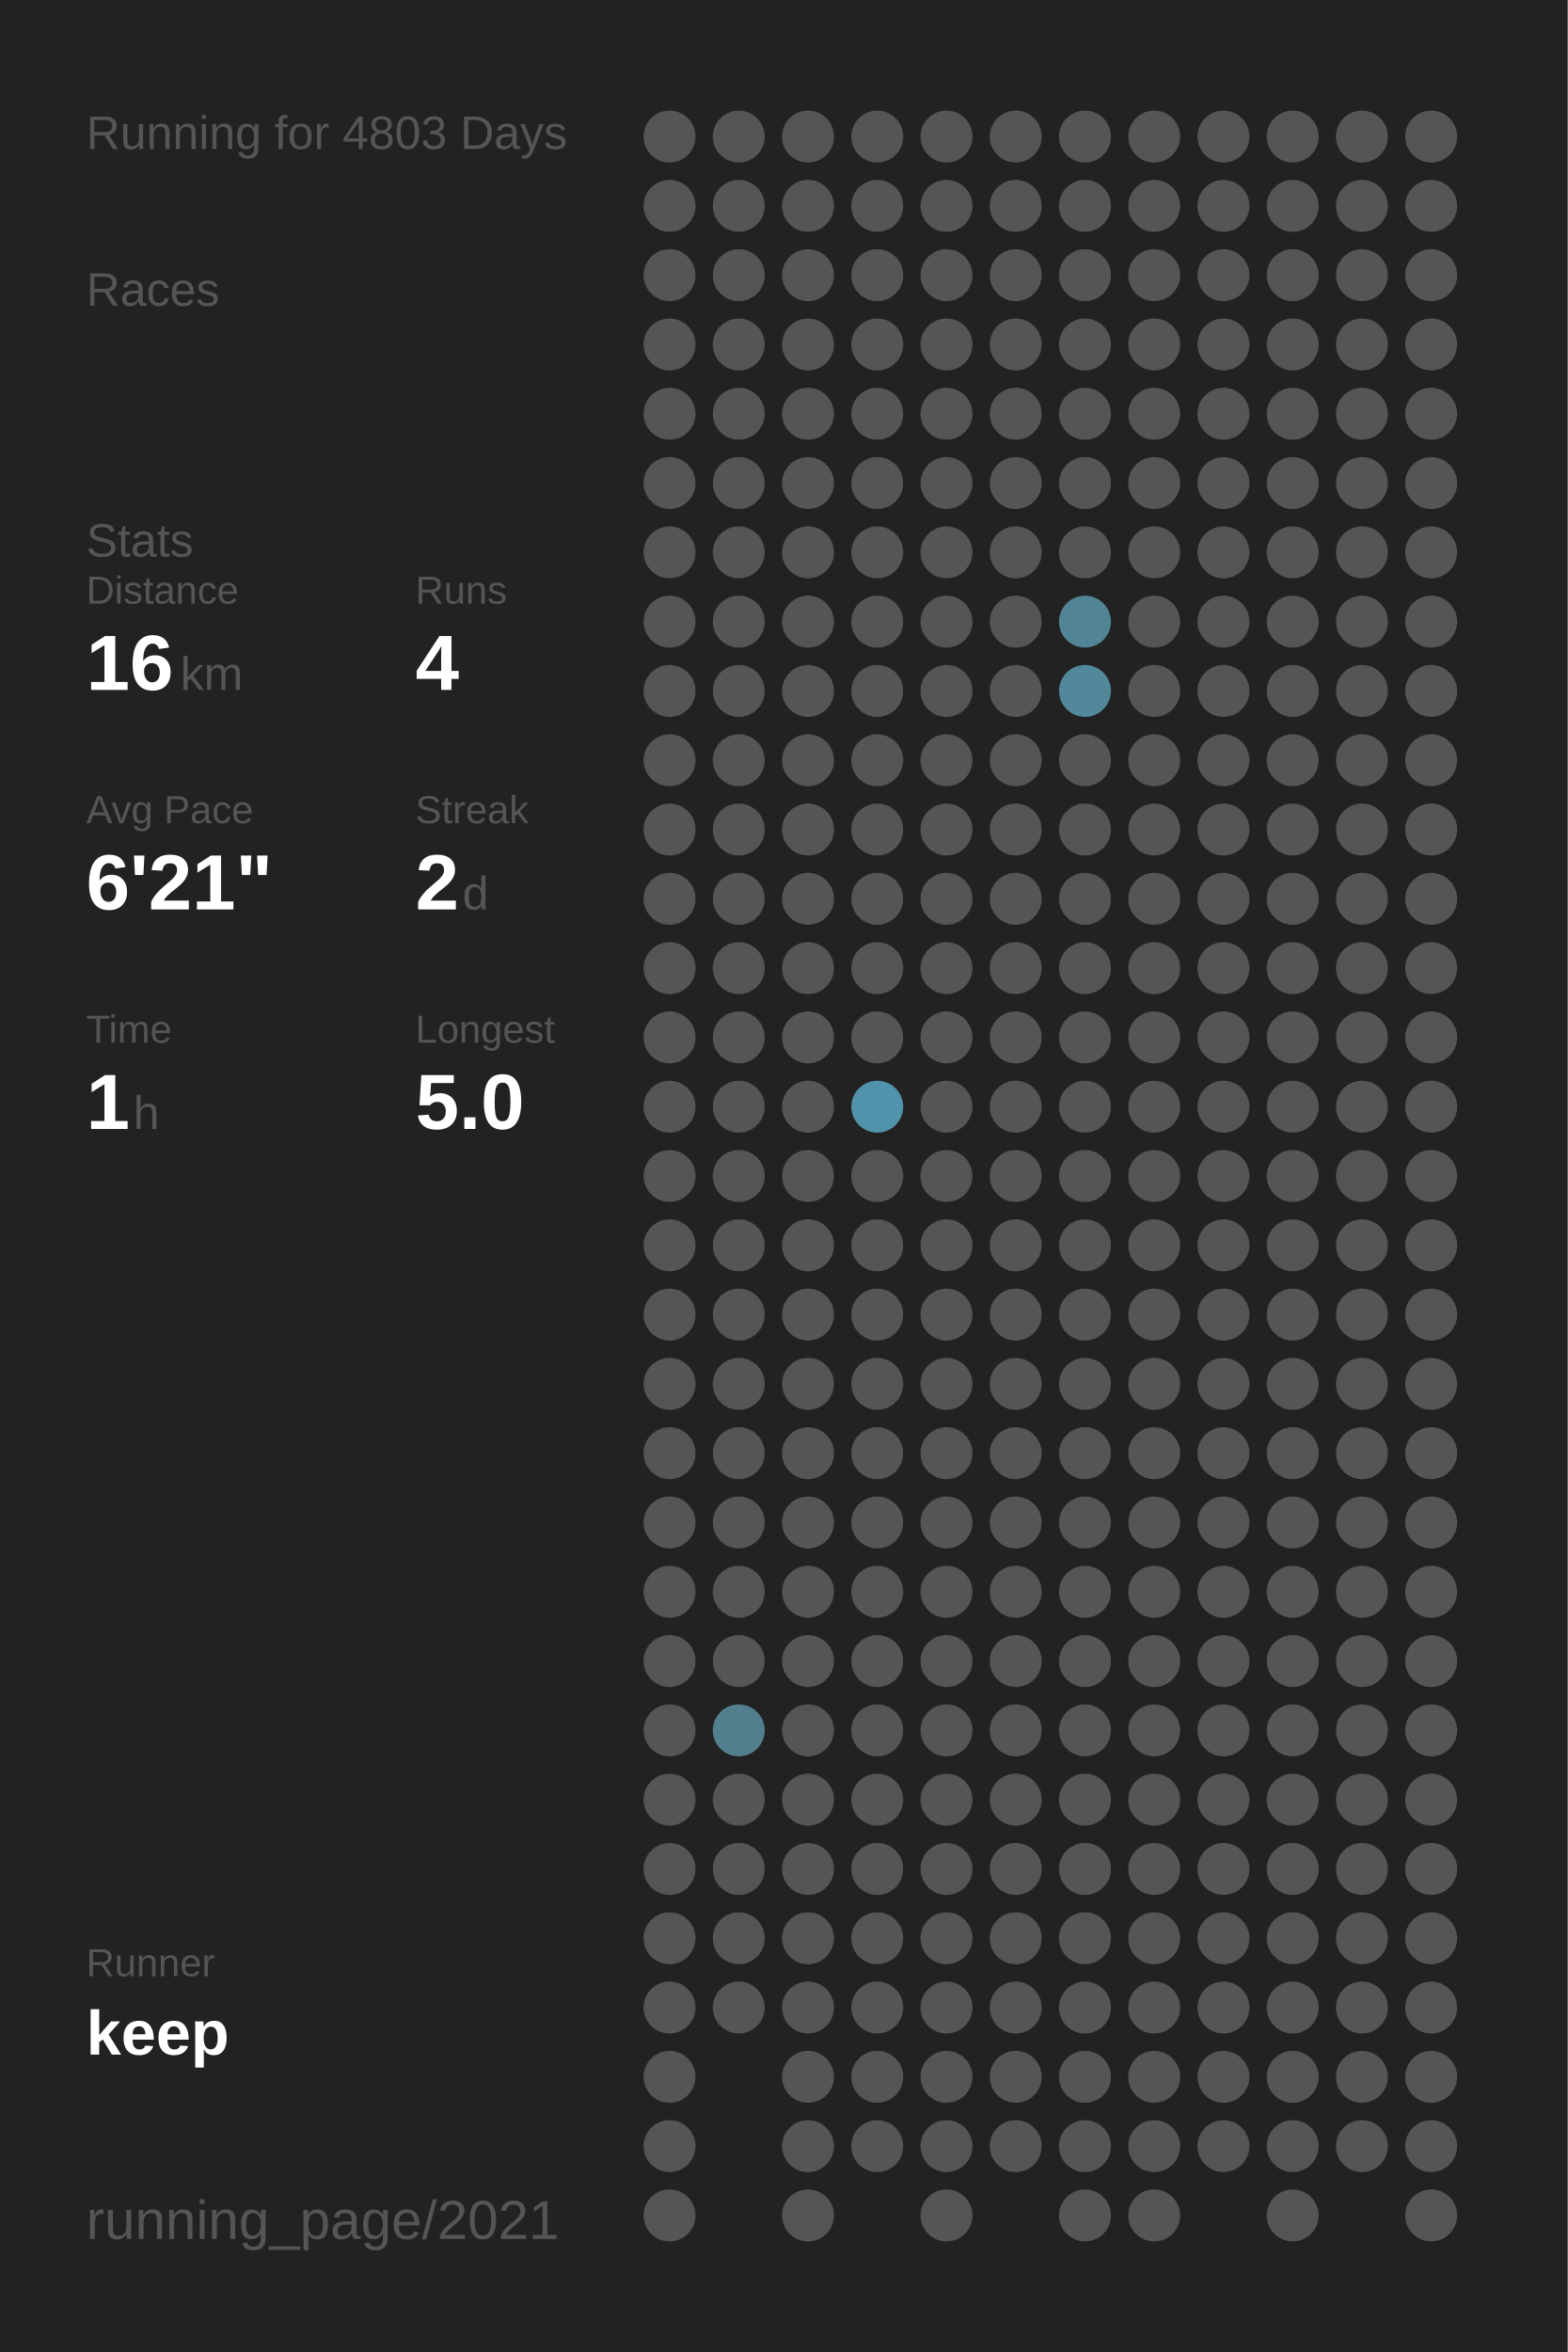
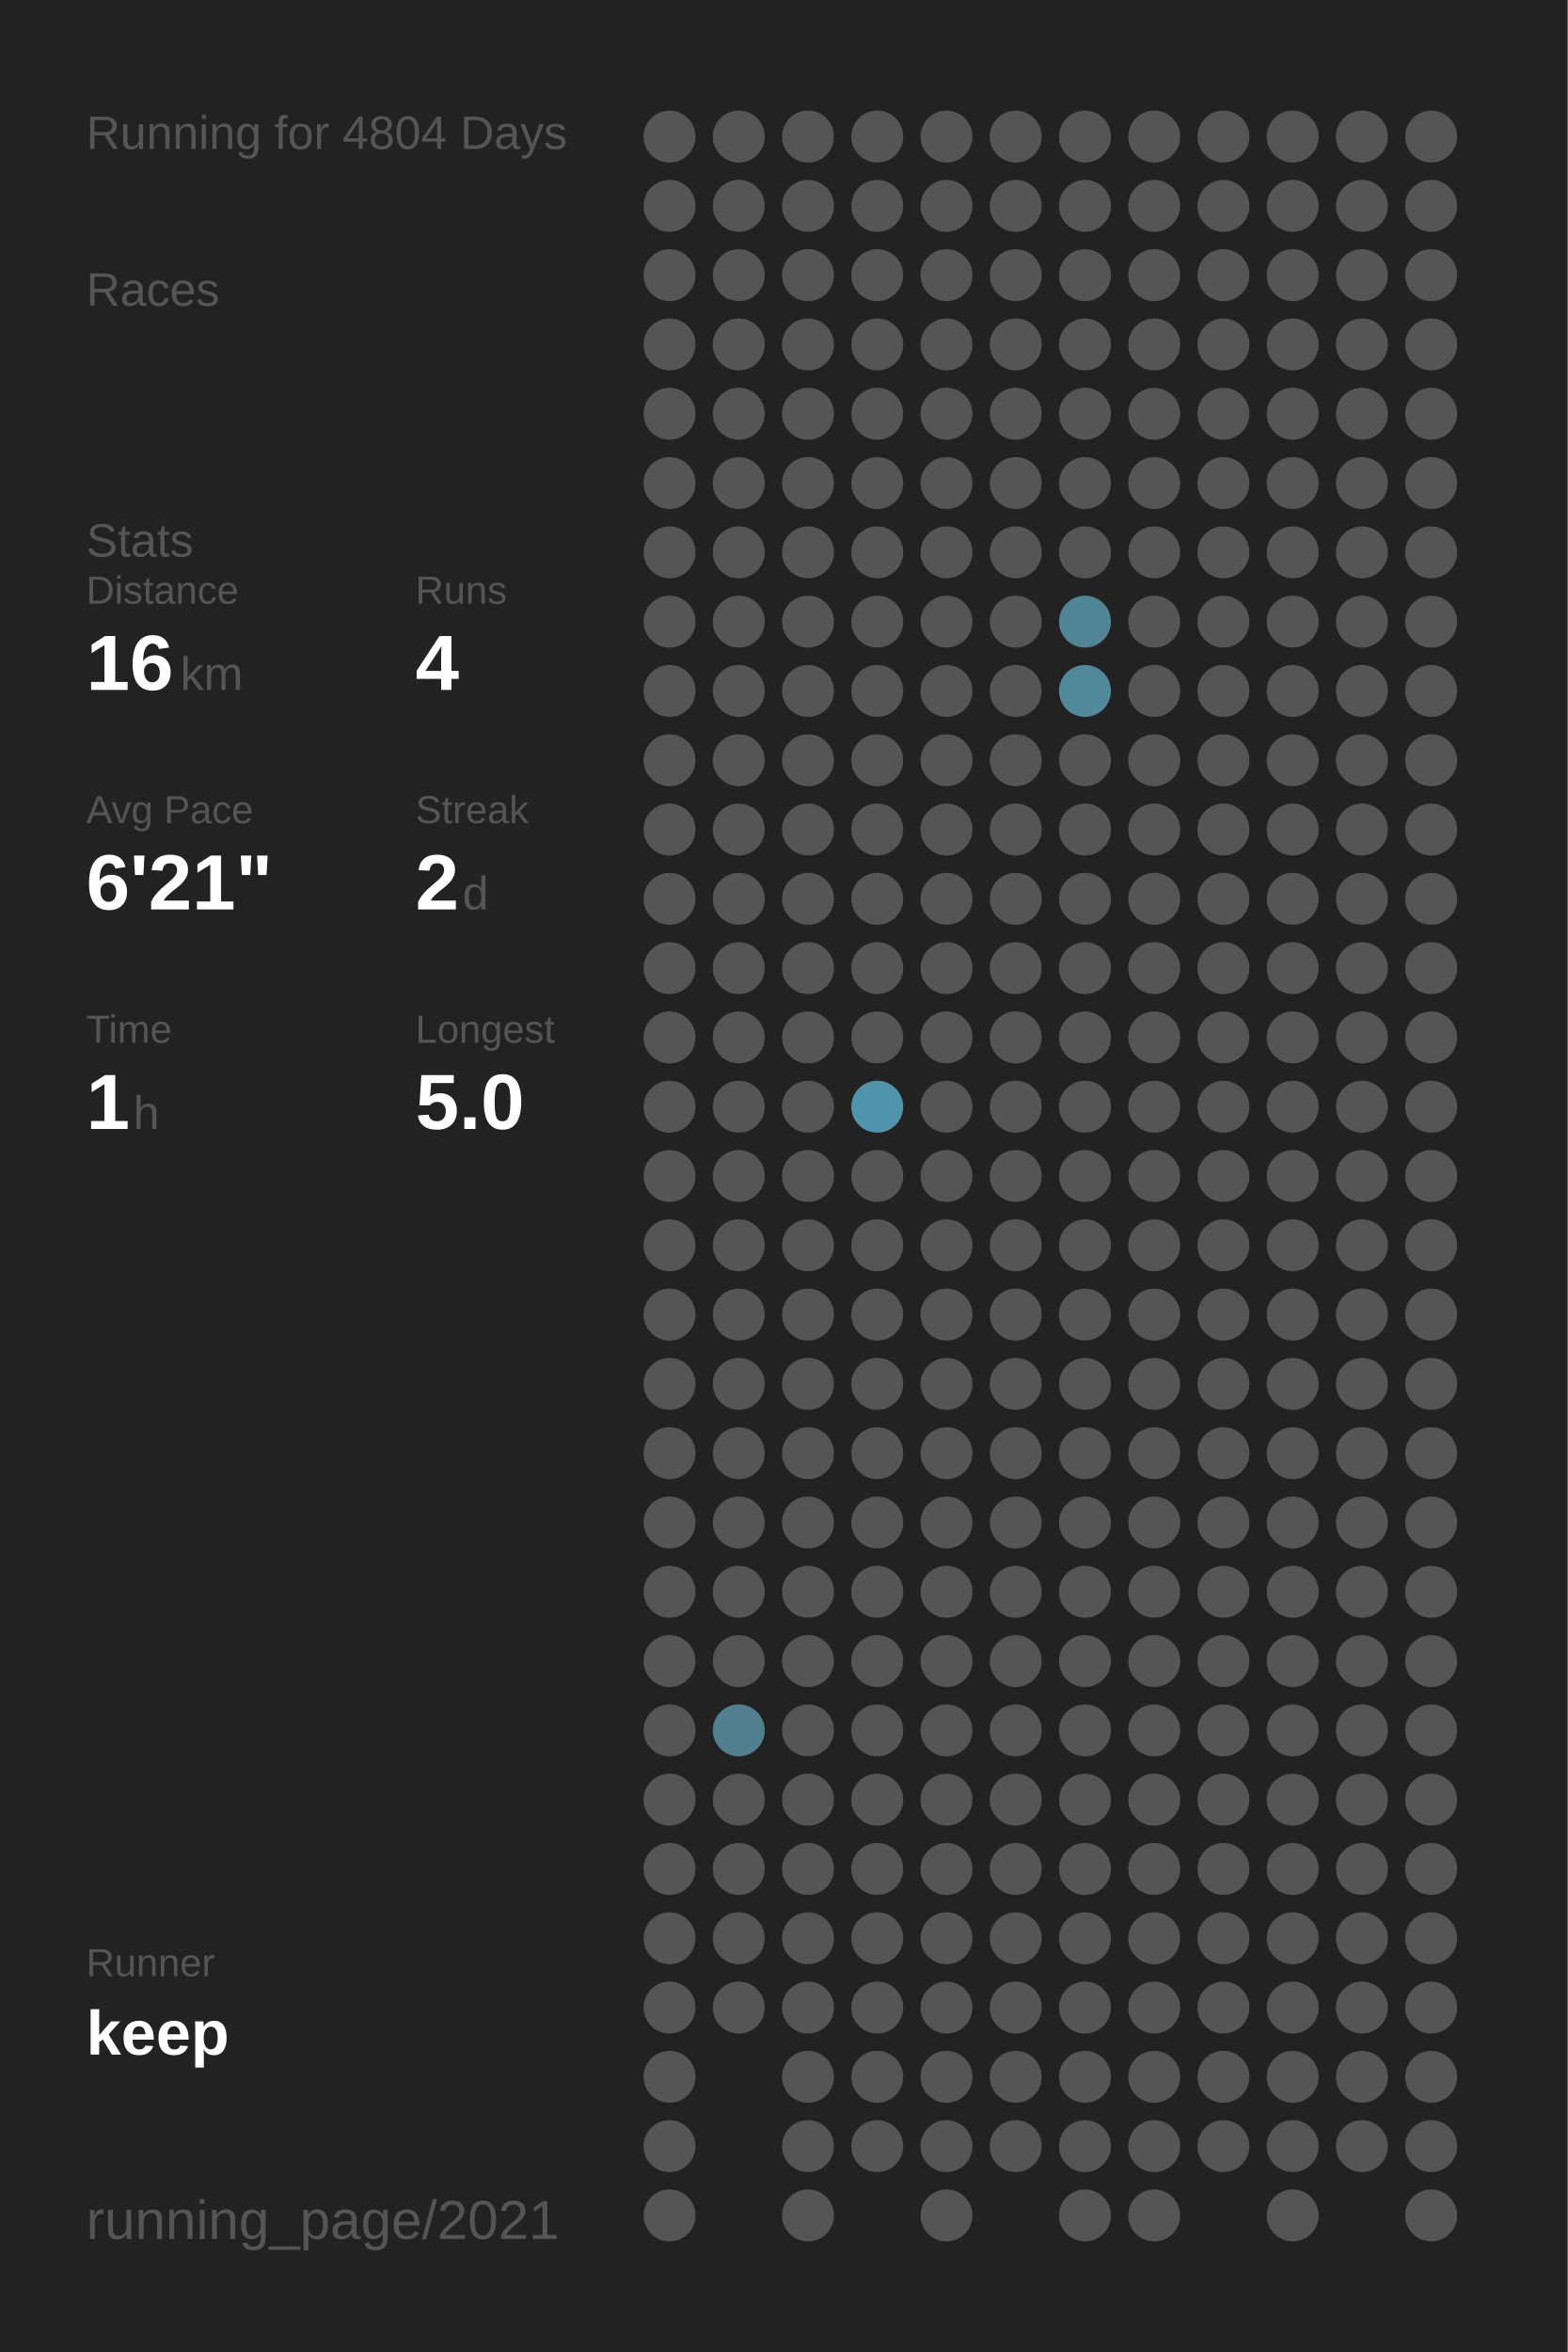
<svg xmlns="http://www.w3.org/2000/svg" baseProfile="full" height="300mm" version="1.1" viewBox="0,0,200,300" width="200mm">
  <defs />
  <rect fill="#222222" height="300" width="200" x="0" y="0" />
-   <text fill="#555555" style="font-size:6px; font-family:Arial;" x="11" y="19">Running for 4803 Days</text>
+   <text fill="#555555" style="font-size:6px; font-family:Arial;" x="11" y="19">Running for 4804 Days</text>
  <text fill="#555555" style="font-size:6px; font-family:Arial;" x="11" y="39">Races</text>
  <text fill="#555555" style="font-size:6px; font-family:Arial;" x="11" y="71">Stats</text>
  <text fill="#555555" style="font-size:5px; font-family:Arial;" x="11" y="77">Distance</text>
  <text fill="#FFFFFF" style="font-size:10px; font-family:Arial; font-weight:bold;" x="11" y="88">16</text>
  <text fill="#555555" style="font-size:6px; font-family:Arial;" x="23" y="88">km</text>
  <text fill="#555555" style="font-size:5px; font-family:Arial;" x="53" y="77">Runs</text>
  <text fill="#FFFFFF" style="font-size:10px; font-family:Arial; font-weight:bold;" x="53" y="88">4</text>
  <text fill="#555555" style="font-size:5px; font-family:Arial;" x="11" y="105">Avg Pace</text>
  <text fill="#FFFFFF" style="font-size:10px; font-family:Arial; font-weight:bold;" x="11" y="116">6'21"</text>
  <text fill="#555555" style="font-size:5px; font-family:Arial;" x="53" y="105">Streak</text>
  <text fill="#FFFFFF" style="font-size:10px; font-family:Arial; font-weight:bold;" x="53" y="116">2</text>
  <text fill="#555555" style="font-size:6px; font-family:Arial;" x="59" y="116">d</text>
  <text fill="#555555" style="font-size:5px; font-family:Arial;" x="11" y="133">Time</text>
  <text fill="#FFFFFF" style="font-size:10px; font-family:Arial; font-weight:bold;" x="11" y="144">1</text>
  <text fill="#555555" style="font-size:6px; font-family:Arial;" x="17" y="144">h</text>
  <text fill="#555555" style="font-size:5px; font-family:Arial;" x="53" y="133">Longest</text>
  <text fill="#FFFFFF" style="font-size:10px; font-family:Arial; font-weight:bold;" x="53" y="144">5.0</text>
  <text fill="#555555" style="font-size:5px; font-family:Arial;" x="11" y="252.065">Runner</text>
  <text fill="#FFFFFF" style="font-size:8px; font-family:Arial; font-weight:bold;" x="11" y="262.065">keep</text>
  <text fill="#555555" style="font-size:7px; font-family:Arial;" x="11" y="285.581">running_page/2021</text>
  <circle cx="85.417" cy="17.419" fill="#555555" r="3.312" />
  <circle cx="85.417" cy="26.258" fill="#555555" r="3.312" />
  <circle cx="85.417" cy="35.097" fill="#555555" r="3.312" />
  <circle cx="85.417" cy="43.935" fill="#555555" r="3.312" />
  <circle cx="85.417" cy="52.774" fill="#555555" r="3.312" />
  <circle cx="85.417" cy="61.613" fill="#555555" r="3.312" />
  <circle cx="85.417" cy="70.452" fill="#555555" r="3.312" />
  <circle cx="85.417" cy="79.29" fill="#555555" r="3.312" />
  <circle cx="85.417" cy="88.129" fill="#555555" r="3.312" />
  <circle cx="85.417" cy="96.968" fill="#555555" r="3.312" />
  <circle cx="85.417" cy="105.806" fill="#555555" r="3.312" />
  <circle cx="85.417" cy="114.645" fill="#555555" r="3.312" />
  <circle cx="85.417" cy="123.484" fill="#555555" r="3.312" />
  <circle cx="85.417" cy="132.323" fill="#555555" r="3.312" />
  <circle cx="85.417" cy="141.161" fill="#555555" r="3.312" />
  <circle cx="85.417" cy="150" fill="#555555" r="3.312" />
  <circle cx="85.417" cy="158.839" fill="#555555" r="3.312" />
  <circle cx="85.417" cy="167.677" fill="#555555" r="3.312" />
  <circle cx="85.417" cy="176.516" fill="#555555" r="3.312" />
  <circle cx="85.417" cy="185.355" fill="#555555" r="3.312" />
  <circle cx="85.417" cy="194.194" fill="#555555" r="3.312" />
  <circle cx="85.417" cy="203.032" fill="#555555" r="3.312" />
  <circle cx="85.417" cy="211.871" fill="#555555" r="3.312" />
  <circle cx="85.417" cy="220.71" fill="#555555" r="3.312" />
  <circle cx="85.417" cy="229.548" fill="#555555" r="3.312" />
  <circle cx="85.417" cy="238.387" fill="#555555" r="3.312" />
  <circle cx="85.417" cy="247.226" fill="#555555" r="3.312" />
  <circle cx="85.417" cy="256.065" fill="#555555" r="3.312" />
  <circle cx="85.417" cy="264.903" fill="#555555" r="3.312" />
  <circle cx="85.417" cy="273.742" fill="#555555" r="3.312" />
  <circle cx="85.417" cy="282.581" fill="#555555" r="3.312" />
  <circle cx="94.25" cy="17.419" fill="#555555" r="3.312" />
  <circle cx="94.25" cy="26.258" fill="#555555" r="3.312" />
  <circle cx="94.25" cy="35.097" fill="#555555" r="3.312" />
  <circle cx="94.25" cy="43.935" fill="#555555" r="3.312" />
  <circle cx="94.25" cy="52.774" fill="#555555" r="3.312" />
  <circle cx="94.25" cy="61.613" fill="#555555" r="3.312" />
  <circle cx="94.25" cy="70.452" fill="#555555" r="3.312" />
  <circle cx="94.25" cy="79.29" fill="#555555" r="3.312" />
  <circle cx="94.25" cy="88.129" fill="#555555" r="3.312" />
  <circle cx="94.25" cy="96.968" fill="#555555" r="3.312" />
  <circle cx="94.25" cy="105.806" fill="#555555" r="3.312" />
  <circle cx="94.25" cy="114.645" fill="#555555" r="3.312" />
  <circle cx="94.25" cy="123.484" fill="#555555" r="3.312" />
  <circle cx="94.25" cy="132.323" fill="#555555" r="3.312" />
  <circle cx="94.25" cy="141.161" fill="#555555" r="3.312" />
  <circle cx="94.25" cy="150" fill="#555555" r="3.312" />
  <circle cx="94.25" cy="158.839" fill="#555555" r="3.312" />
  <circle cx="94.25" cy="167.677" fill="#555555" r="3.312" />
  <circle cx="94.25" cy="176.516" fill="#555555" r="3.312" />
  <circle cx="94.25" cy="185.355" fill="#555555" r="3.312" />
  <circle cx="94.25" cy="194.194" fill="#555555" r="3.312" />
  <circle cx="94.25" cy="203.032" fill="#555555" r="3.312" />
  <circle cx="94.25" cy="211.871" fill="#555555" r="3.312" />
  <circle cx="94.25" cy="220.71" fill="#527f8e" r="3.312" />
  <circle cx="94.25" cy="229.548" fill="#555555" r="3.312" />
  <circle cx="94.25" cy="238.387" fill="#555555" r="3.312" />
  <circle cx="94.25" cy="247.226" fill="#555555" r="3.312" />
  <circle cx="94.25" cy="256.065" fill="#555555" r="3.312" />
  <circle cx="103.083" cy="17.419" fill="#555555" r="3.312" />
  <circle cx="103.083" cy="26.258" fill="#555555" r="3.312" />
  <circle cx="103.083" cy="35.097" fill="#555555" r="3.312" />
  <circle cx="103.083" cy="43.935" fill="#555555" r="3.312" />
  <circle cx="103.083" cy="52.774" fill="#555555" r="3.312" />
  <circle cx="103.083" cy="61.613" fill="#555555" r="3.312" />
  <circle cx="103.083" cy="70.452" fill="#555555" r="3.312" />
  <circle cx="103.083" cy="79.29" fill="#555555" r="3.312" />
  <circle cx="103.083" cy="88.129" fill="#555555" r="3.312" />
  <circle cx="103.083" cy="96.968" fill="#555555" r="3.312" />
  <circle cx="103.083" cy="105.806" fill="#555555" r="3.312" />
  <circle cx="103.083" cy="114.645" fill="#555555" r="3.312" />
  <circle cx="103.083" cy="123.484" fill="#555555" r="3.312" />
  <circle cx="103.083" cy="132.323" fill="#555555" r="3.312" />
  <circle cx="103.083" cy="141.161" fill="#555555" r="3.312" />
  <circle cx="103.083" cy="150" fill="#555555" r="3.312" />
  <circle cx="103.083" cy="158.839" fill="#555555" r="3.312" />
  <circle cx="103.083" cy="167.677" fill="#555555" r="3.312" />
  <circle cx="103.083" cy="176.516" fill="#555555" r="3.312" />
  <circle cx="103.083" cy="185.355" fill="#555555" r="3.312" />
  <circle cx="103.083" cy="194.194" fill="#555555" r="3.312" />
  <circle cx="103.083" cy="203.032" fill="#555555" r="3.312" />
  <circle cx="103.083" cy="211.871" fill="#555555" r="3.312" />
  <circle cx="103.083" cy="220.71" fill="#555555" r="3.312" />
  <circle cx="103.083" cy="229.548" fill="#555555" r="3.312" />
  <circle cx="103.083" cy="238.387" fill="#555555" r="3.312" />
  <circle cx="103.083" cy="247.226" fill="#555555" r="3.312" />
  <circle cx="103.083" cy="256.065" fill="#555555" r="3.312" />
  <circle cx="103.083" cy="264.903" fill="#555555" r="3.312" />
  <circle cx="103.083" cy="273.742" fill="#555555" r="3.312" />
  <circle cx="103.083" cy="282.581" fill="#555555" r="3.312" />
  <circle cx="111.917" cy="17.419" fill="#555555" r="3.312" />
  <circle cx="111.917" cy="26.258" fill="#555555" r="3.312" />
  <circle cx="111.917" cy="35.097" fill="#555555" r="3.312" />
  <circle cx="111.917" cy="43.935" fill="#555555" r="3.312" />
  <circle cx="111.917" cy="52.774" fill="#555555" r="3.312" />
  <circle cx="111.917" cy="61.613" fill="#555555" r="3.312" />
  <circle cx="111.917" cy="70.452" fill="#555555" r="3.312" />
  <circle cx="111.917" cy="79.29" fill="#555555" r="3.312" />
  <circle cx="111.917" cy="88.129" fill="#555555" r="3.312" />
  <circle cx="111.917" cy="96.968" fill="#555555" r="3.312" />
  <circle cx="111.917" cy="105.806" fill="#555555" r="3.312" />
  <circle cx="111.917" cy="114.645" fill="#555555" r="3.312" />
  <circle cx="111.917" cy="123.484" fill="#555555" r="3.312" />
  <circle cx="111.917" cy="132.323" fill="#555555" r="3.312" />
  <circle cx="111.917" cy="141.161" fill="#5093aa" r="3.312" />
  <circle cx="111.917" cy="150" fill="#555555" r="3.312" />
  <circle cx="111.917" cy="158.839" fill="#555555" r="3.312" />
  <circle cx="111.917" cy="167.677" fill="#555555" r="3.312" />
  <circle cx="111.917" cy="176.516" fill="#555555" r="3.312" />
  <circle cx="111.917" cy="185.355" fill="#555555" r="3.312" />
  <circle cx="111.917" cy="194.194" fill="#555555" r="3.312" />
  <circle cx="111.917" cy="203.032" fill="#555555" r="3.312" />
  <circle cx="111.917" cy="211.871" fill="#555555" r="3.312" />
  <circle cx="111.917" cy="220.71" fill="#555555" r="3.312" />
  <circle cx="111.917" cy="229.548" fill="#555555" r="3.312" />
  <circle cx="111.917" cy="238.387" fill="#555555" r="3.312" />
  <circle cx="111.917" cy="247.226" fill="#555555" r="3.312" />
  <circle cx="111.917" cy="256.065" fill="#555555" r="3.312" />
  <circle cx="111.917" cy="264.903" fill="#555555" r="3.312" />
  <circle cx="111.917" cy="273.742" fill="#555555" r="3.312" />
  <circle cx="120.75" cy="17.419" fill="#555555" r="3.312" />
  <circle cx="120.75" cy="26.258" fill="#555555" r="3.312" />
  <circle cx="120.75" cy="35.097" fill="#555555" r="3.312" />
  <circle cx="120.75" cy="43.935" fill="#555555" r="3.312" />
  <circle cx="120.75" cy="52.774" fill="#555555" r="3.312" />
  <circle cx="120.75" cy="61.613" fill="#555555" r="3.312" />
  <circle cx="120.75" cy="70.452" fill="#555555" r="3.312" />
  <circle cx="120.75" cy="79.29" fill="#555555" r="3.312" />
  <circle cx="120.75" cy="88.129" fill="#555555" r="3.312" />
  <circle cx="120.75" cy="96.968" fill="#555555" r="3.312" />
  <circle cx="120.75" cy="105.806" fill="#555555" r="3.312" />
  <circle cx="120.75" cy="114.645" fill="#555555" r="3.312" />
  <circle cx="120.75" cy="123.484" fill="#555555" r="3.312" />
  <circle cx="120.75" cy="132.323" fill="#555555" r="3.312" />
  <circle cx="120.75" cy="141.161" fill="#555555" r="3.312" />
  <circle cx="120.75" cy="150" fill="#555555" r="3.312" />
  <circle cx="120.75" cy="158.839" fill="#555555" r="3.312" />
  <circle cx="120.75" cy="167.677" fill="#555555" r="3.312" />
  <circle cx="120.75" cy="176.516" fill="#555555" r="3.312" />
  <circle cx="120.75" cy="185.355" fill="#555555" r="3.312" />
  <circle cx="120.75" cy="194.194" fill="#555555" r="3.312" />
  <circle cx="120.75" cy="203.032" fill="#555555" r="3.312" />
  <circle cx="120.75" cy="211.871" fill="#555555" r="3.312" />
  <circle cx="120.75" cy="220.71" fill="#555555" r="3.312" />
  <circle cx="120.75" cy="229.548" fill="#555555" r="3.312" />
  <circle cx="120.75" cy="238.387" fill="#555555" r="3.312" />
  <circle cx="120.75" cy="247.226" fill="#555555" r="3.312" />
  <circle cx="120.75" cy="256.065" fill="#555555" r="3.312" />
  <circle cx="120.75" cy="264.903" fill="#555555" r="3.312" />
  <circle cx="120.75" cy="273.742" fill="#555555" r="3.312" />
  <circle cx="120.75" cy="282.581" fill="#555555" r="3.312" />
  <circle cx="129.583" cy="17.419" fill="#555555" r="3.312" />
  <circle cx="129.583" cy="26.258" fill="#555555" r="3.312" />
  <circle cx="129.583" cy="35.097" fill="#555555" r="3.312" />
  <circle cx="129.583" cy="43.935" fill="#555555" r="3.312" />
  <circle cx="129.583" cy="52.774" fill="#555555" r="3.312" />
  <circle cx="129.583" cy="61.613" fill="#555555" r="3.312" />
  <circle cx="129.583" cy="70.452" fill="#555555" r="3.312" />
  <circle cx="129.583" cy="79.29" fill="#555555" r="3.312" />
  <circle cx="129.583" cy="88.129" fill="#555555" r="3.312" />
  <circle cx="129.583" cy="96.968" fill="#555555" r="3.312" />
  <circle cx="129.583" cy="105.806" fill="#555555" r="3.312" />
  <circle cx="129.583" cy="114.645" fill="#555555" r="3.312" />
  <circle cx="129.583" cy="123.484" fill="#555555" r="3.312" />
  <circle cx="129.583" cy="132.323" fill="#555555" r="3.312" />
  <circle cx="129.583" cy="141.161" fill="#555555" r="3.312" />
  <circle cx="129.583" cy="150" fill="#555555" r="3.312" />
  <circle cx="129.583" cy="158.839" fill="#555555" r="3.312" />
  <circle cx="129.583" cy="167.677" fill="#555555" r="3.312" />
  <circle cx="129.583" cy="176.516" fill="#555555" r="3.312" />
  <circle cx="129.583" cy="185.355" fill="#555555" r="3.312" />
  <circle cx="129.583" cy="194.194" fill="#555555" r="3.312" />
  <circle cx="129.583" cy="203.032" fill="#555555" r="3.312" />
  <circle cx="129.583" cy="211.871" fill="#555555" r="3.312" />
  <circle cx="129.583" cy="220.71" fill="#555555" r="3.312" />
  <circle cx="129.583" cy="229.548" fill="#555555" r="3.312" />
  <circle cx="129.583" cy="238.387" fill="#555555" r="3.312" />
  <circle cx="129.583" cy="247.226" fill="#555555" r="3.312" />
  <circle cx="129.583" cy="256.065" fill="#555555" r="3.312" />
  <circle cx="129.583" cy="264.903" fill="#555555" r="3.312" />
  <circle cx="129.583" cy="273.742" fill="#555555" r="3.312" />
  <circle cx="138.417" cy="17.419" fill="#555555" r="3.312" />
  <circle cx="138.417" cy="26.258" fill="#555555" r="3.312" />
  <circle cx="138.417" cy="35.097" fill="#555555" r="3.312" />
  <circle cx="138.417" cy="43.935" fill="#555555" r="3.312" />
  <circle cx="138.417" cy="52.774" fill="#555555" r="3.312" />
  <circle cx="138.417" cy="61.613" fill="#555555" r="3.312" />
  <circle cx="138.417" cy="70.452" fill="#555555" r="3.312" />
  <circle cx="138.417" cy="79.29" fill="#518596" r="3.312" />
  <circle cx="138.417" cy="88.129" fill="#51889a" r="3.312" />
  <circle cx="138.417" cy="96.968" fill="#555555" r="3.312" />
  <circle cx="138.417" cy="105.806" fill="#555555" r="3.312" />
  <circle cx="138.417" cy="114.645" fill="#555555" r="3.312" />
  <circle cx="138.417" cy="123.484" fill="#555555" r="3.312" />
  <circle cx="138.417" cy="132.323" fill="#555555" r="3.312" />
  <circle cx="138.417" cy="141.161" fill="#555555" r="3.312" />
  <circle cx="138.417" cy="150" fill="#555555" r="3.312" />
  <circle cx="138.417" cy="158.839" fill="#555555" r="3.312" />
  <circle cx="138.417" cy="167.677" fill="#555555" r="3.312" />
  <circle cx="138.417" cy="176.516" fill="#555555" r="3.312" />
  <circle cx="138.417" cy="185.355" fill="#555555" r="3.312" />
  <circle cx="138.417" cy="194.194" fill="#555555" r="3.312" />
  <circle cx="138.417" cy="203.032" fill="#555555" r="3.312" />
  <circle cx="138.417" cy="211.871" fill="#555555" r="3.312" />
  <circle cx="138.417" cy="220.71" fill="#555555" r="3.312" />
  <circle cx="138.417" cy="229.548" fill="#555555" r="3.312" />
  <circle cx="138.417" cy="238.387" fill="#555555" r="3.312" />
  <circle cx="138.417" cy="247.226" fill="#555555" r="3.312" />
  <circle cx="138.417" cy="256.065" fill="#555555" r="3.312" />
  <circle cx="138.417" cy="264.903" fill="#555555" r="3.312" />
  <circle cx="138.417" cy="273.742" fill="#555555" r="3.312" />
  <circle cx="138.417" cy="282.581" fill="#555555" r="3.312" />
  <circle cx="147.25" cy="17.419" fill="#555555" r="3.312" />
  <circle cx="147.25" cy="26.258" fill="#555555" r="3.312" />
  <circle cx="147.25" cy="35.097" fill="#555555" r="3.312" />
  <circle cx="147.25" cy="43.935" fill="#555555" r="3.312" />
  <circle cx="147.25" cy="52.774" fill="#555555" r="3.312" />
  <circle cx="147.25" cy="61.613" fill="#555555" r="3.312" />
  <circle cx="147.25" cy="70.452" fill="#555555" r="3.312" />
  <circle cx="147.25" cy="79.29" fill="#555555" r="3.312" />
  <circle cx="147.25" cy="88.129" fill="#555555" r="3.312" />
  <circle cx="147.25" cy="96.968" fill="#555555" r="3.312" />
  <circle cx="147.25" cy="105.806" fill="#555555" r="3.312" />
  <circle cx="147.25" cy="114.645" fill="#555555" r="3.312" />
  <circle cx="147.25" cy="123.484" fill="#555555" r="3.312" />
  <circle cx="147.25" cy="132.323" fill="#555555" r="3.312" />
  <circle cx="147.25" cy="141.161" fill="#555555" r="3.312" />
  <circle cx="147.25" cy="150" fill="#555555" r="3.312" />
  <circle cx="147.25" cy="158.839" fill="#555555" r="3.312" />
  <circle cx="147.25" cy="167.677" fill="#555555" r="3.312" />
  <circle cx="147.25" cy="176.516" fill="#555555" r="3.312" />
  <circle cx="147.25" cy="185.355" fill="#555555" r="3.312" />
  <circle cx="147.25" cy="194.194" fill="#555555" r="3.312" />
  <circle cx="147.25" cy="203.032" fill="#555555" r="3.312" />
  <circle cx="147.25" cy="211.871" fill="#555555" r="3.312" />
  <circle cx="147.25" cy="220.71" fill="#555555" r="3.312" />
  <circle cx="147.25" cy="229.548" fill="#555555" r="3.312" />
  <circle cx="147.25" cy="238.387" fill="#555555" r="3.312" />
  <circle cx="147.25" cy="247.226" fill="#555555" r="3.312" />
  <circle cx="147.25" cy="256.065" fill="#555555" r="3.312" />
  <circle cx="147.25" cy="264.903" fill="#555555" r="3.312" />
  <circle cx="147.25" cy="273.742" fill="#555555" r="3.312" />
  <circle cx="147.25" cy="282.581" fill="#555555" r="3.312" />
  <circle cx="156.083" cy="17.419" fill="#555555" r="3.312" />
  <circle cx="156.083" cy="26.258" fill="#555555" r="3.312" />
  <circle cx="156.083" cy="35.097" fill="#555555" r="3.312" />
  <circle cx="156.083" cy="43.935" fill="#555555" r="3.312" />
  <circle cx="156.083" cy="52.774" fill="#555555" r="3.312" />
  <circle cx="156.083" cy="61.613" fill="#555555" r="3.312" />
  <circle cx="156.083" cy="70.452" fill="#555555" r="3.312" />
  <circle cx="156.083" cy="79.29" fill="#555555" r="3.312" />
  <circle cx="156.083" cy="88.129" fill="#555555" r="3.312" />
  <circle cx="156.083" cy="96.968" fill="#555555" r="3.312" />
  <circle cx="156.083" cy="105.806" fill="#555555" r="3.312" />
  <circle cx="156.083" cy="114.645" fill="#555555" r="3.312" />
  <circle cx="156.083" cy="123.484" fill="#555555" r="3.312" />
  <circle cx="156.083" cy="132.323" fill="#555555" r="3.312" />
  <circle cx="156.083" cy="141.161" fill="#555555" r="3.312" />
  <circle cx="156.083" cy="150" fill="#555555" r="3.312" />
  <circle cx="156.083" cy="158.839" fill="#555555" r="3.312" />
  <circle cx="156.083" cy="167.677" fill="#555555" r="3.312" />
  <circle cx="156.083" cy="176.516" fill="#555555" r="3.312" />
  <circle cx="156.083" cy="185.355" fill="#555555" r="3.312" />
  <circle cx="156.083" cy="194.194" fill="#555555" r="3.312" />
  <circle cx="156.083" cy="203.032" fill="#555555" r="3.312" />
  <circle cx="156.083" cy="211.871" fill="#555555" r="3.312" />
  <circle cx="156.083" cy="220.71" fill="#555555" r="3.312" />
  <circle cx="156.083" cy="229.548" fill="#555555" r="3.312" />
  <circle cx="156.083" cy="238.387" fill="#555555" r="3.312" />
  <circle cx="156.083" cy="247.226" fill="#555555" r="3.312" />
  <circle cx="156.083" cy="256.065" fill="#555555" r="3.312" />
  <circle cx="156.083" cy="264.903" fill="#555555" r="3.312" />
  <circle cx="156.083" cy="273.742" fill="#555555" r="3.312" />
  <circle cx="164.917" cy="17.419" fill="#555555" r="3.312" />
  <circle cx="164.917" cy="26.258" fill="#555555" r="3.312" />
  <circle cx="164.917" cy="35.097" fill="#555555" r="3.312" />
  <circle cx="164.917" cy="43.935" fill="#555555" r="3.312" />
  <circle cx="164.917" cy="52.774" fill="#555555" r="3.312" />
  <circle cx="164.917" cy="61.613" fill="#555555" r="3.312" />
  <circle cx="164.917" cy="70.452" fill="#555555" r="3.312" />
  <circle cx="164.917" cy="79.29" fill="#555555" r="3.312" />
  <circle cx="164.917" cy="88.129" fill="#555555" r="3.312" />
  <circle cx="164.917" cy="96.968" fill="#555555" r="3.312" />
  <circle cx="164.917" cy="105.806" fill="#555555" r="3.312" />
  <circle cx="164.917" cy="114.645" fill="#555555" r="3.312" />
  <circle cx="164.917" cy="123.484" fill="#555555" r="3.312" />
  <circle cx="164.917" cy="132.323" fill="#555555" r="3.312" />
  <circle cx="164.917" cy="141.161" fill="#555555" r="3.312" />
  <circle cx="164.917" cy="150" fill="#555555" r="3.312" />
  <circle cx="164.917" cy="158.839" fill="#555555" r="3.312" />
  <circle cx="164.917" cy="167.677" fill="#555555" r="3.312" />
  <circle cx="164.917" cy="176.516" fill="#555555" r="3.312" />
  <circle cx="164.917" cy="185.355" fill="#555555" r="3.312" />
  <circle cx="164.917" cy="194.194" fill="#555555" r="3.312" />
  <circle cx="164.917" cy="203.032" fill="#555555" r="3.312" />
  <circle cx="164.917" cy="211.871" fill="#555555" r="3.312" />
  <circle cx="164.917" cy="220.71" fill="#555555" r="3.312" />
  <circle cx="164.917" cy="229.548" fill="#555555" r="3.312" />
  <circle cx="164.917" cy="238.387" fill="#555555" r="3.312" />
  <circle cx="164.917" cy="247.226" fill="#555555" r="3.312" />
  <circle cx="164.917" cy="256.065" fill="#555555" r="3.312" />
  <circle cx="164.917" cy="264.903" fill="#555555" r="3.312" />
  <circle cx="164.917" cy="273.742" fill="#555555" r="3.312" />
  <circle cx="164.917" cy="282.581" fill="#555555" r="3.312" />
  <circle cx="173.75" cy="17.419" fill="#555555" r="3.312" />
  <circle cx="173.75" cy="26.258" fill="#555555" r="3.312" />
  <circle cx="173.75" cy="35.097" fill="#555555" r="3.312" />
  <circle cx="173.75" cy="43.935" fill="#555555" r="3.312" />
  <circle cx="173.75" cy="52.774" fill="#555555" r="3.312" />
  <circle cx="173.75" cy="61.613" fill="#555555" r="3.312" />
  <circle cx="173.75" cy="70.452" fill="#555555" r="3.312" />
  <circle cx="173.75" cy="79.29" fill="#555555" r="3.312" />
  <circle cx="173.75" cy="88.129" fill="#555555" r="3.312" />
  <circle cx="173.75" cy="96.968" fill="#555555" r="3.312" />
  <circle cx="173.75" cy="105.806" fill="#555555" r="3.312" />
  <circle cx="173.75" cy="114.645" fill="#555555" r="3.312" />
  <circle cx="173.75" cy="123.484" fill="#555555" r="3.312" />
  <circle cx="173.75" cy="132.323" fill="#555555" r="3.312" />
  <circle cx="173.75" cy="141.161" fill="#555555" r="3.312" />
  <circle cx="173.75" cy="150" fill="#555555" r="3.312" />
  <circle cx="173.75" cy="158.839" fill="#555555" r="3.312" />
  <circle cx="173.75" cy="167.677" fill="#555555" r="3.312" />
  <circle cx="173.75" cy="176.516" fill="#555555" r="3.312" />
  <circle cx="173.75" cy="185.355" fill="#555555" r="3.312" />
  <circle cx="173.75" cy="194.194" fill="#555555" r="3.312" />
  <circle cx="173.75" cy="203.032" fill="#555555" r="3.312" />
  <circle cx="173.75" cy="211.871" fill="#555555" r="3.312" />
  <circle cx="173.75" cy="220.71" fill="#555555" r="3.312" />
  <circle cx="173.75" cy="229.548" fill="#555555" r="3.312" />
  <circle cx="173.75" cy="238.387" fill="#555555" r="3.312" />
  <circle cx="173.75" cy="247.226" fill="#555555" r="3.312" />
  <circle cx="173.75" cy="256.065" fill="#555555" r="3.312" />
  <circle cx="173.75" cy="264.903" fill="#555555" r="3.312" />
  <circle cx="173.75" cy="273.742" fill="#555555" r="3.312" />
  <circle cx="182.583" cy="17.419" fill="#555555" r="3.312" />
  <circle cx="182.583" cy="26.258" fill="#555555" r="3.312" />
  <circle cx="182.583" cy="35.097" fill="#555555" r="3.312" />
  <circle cx="182.583" cy="43.935" fill="#555555" r="3.312" />
  <circle cx="182.583" cy="52.774" fill="#555555" r="3.312" />
  <circle cx="182.583" cy="61.613" fill="#555555" r="3.312" />
  <circle cx="182.583" cy="70.452" fill="#555555" r="3.312" />
  <circle cx="182.583" cy="79.29" fill="#555555" r="3.312" />
  <circle cx="182.583" cy="88.129" fill="#555555" r="3.312" />
  <circle cx="182.583" cy="96.968" fill="#555555" r="3.312" />
  <circle cx="182.583" cy="105.806" fill="#555555" r="3.312" />
  <circle cx="182.583" cy="114.645" fill="#555555" r="3.312" />
  <circle cx="182.583" cy="123.484" fill="#555555" r="3.312" />
  <circle cx="182.583" cy="132.323" fill="#555555" r="3.312" />
  <circle cx="182.583" cy="141.161" fill="#555555" r="3.312" />
  <circle cx="182.583" cy="150" fill="#555555" r="3.312" />
  <circle cx="182.583" cy="158.839" fill="#555555" r="3.312" />
  <circle cx="182.583" cy="167.677" fill="#555555" r="3.312" />
  <circle cx="182.583" cy="176.516" fill="#555555" r="3.312" />
  <circle cx="182.583" cy="185.355" fill="#555555" r="3.312" />
  <circle cx="182.583" cy="194.194" fill="#555555" r="3.312" />
  <circle cx="182.583" cy="203.032" fill="#555555" r="3.312" />
  <circle cx="182.583" cy="211.871" fill="#555555" r="3.312" />
  <circle cx="182.583" cy="220.71" fill="#555555" r="3.312" />
  <circle cx="182.583" cy="229.548" fill="#555555" r="3.312" />
  <circle cx="182.583" cy="238.387" fill="#555555" r="3.312" />
  <circle cx="182.583" cy="247.226" fill="#555555" r="3.312" />
  <circle cx="182.583" cy="256.065" fill="#555555" r="3.312" />
  <circle cx="182.583" cy="264.903" fill="#555555" r="3.312" />
  <circle cx="182.583" cy="273.742" fill="#555555" r="3.312" />
  <circle cx="182.583" cy="282.581" fill="#555555" r="3.312" />
</svg>
